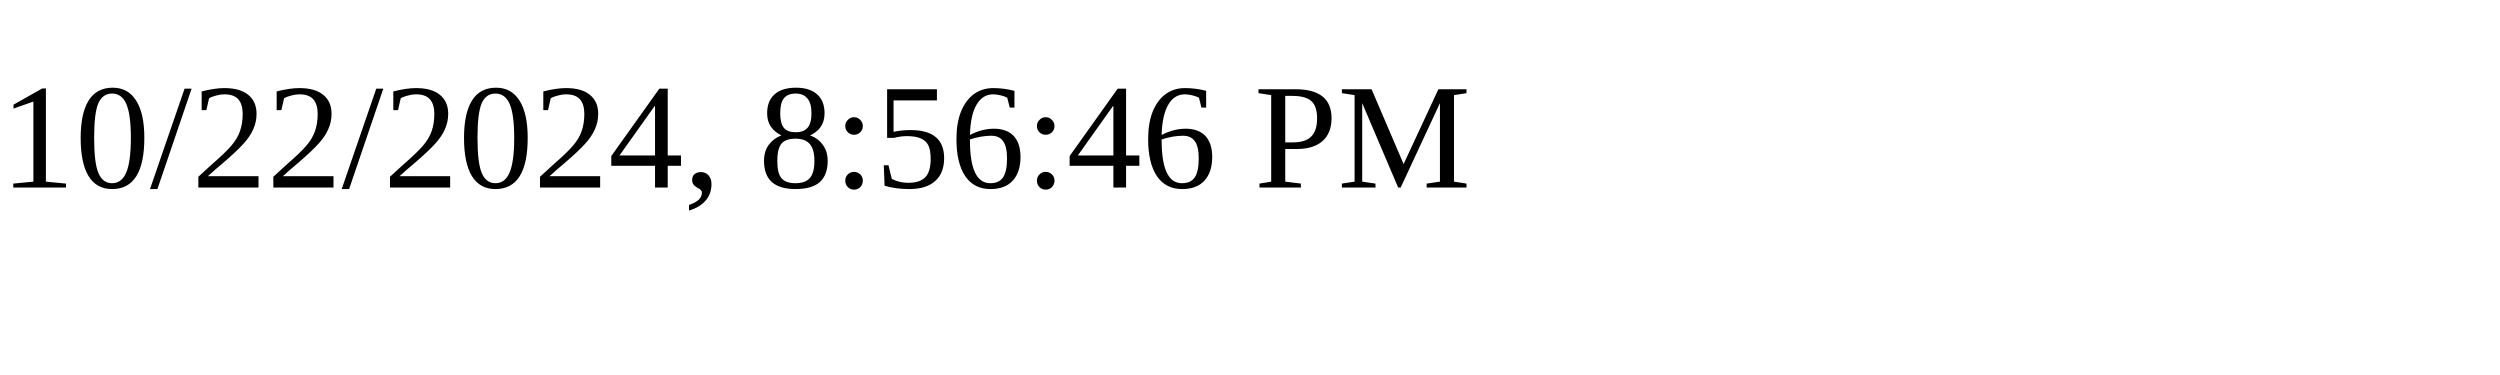
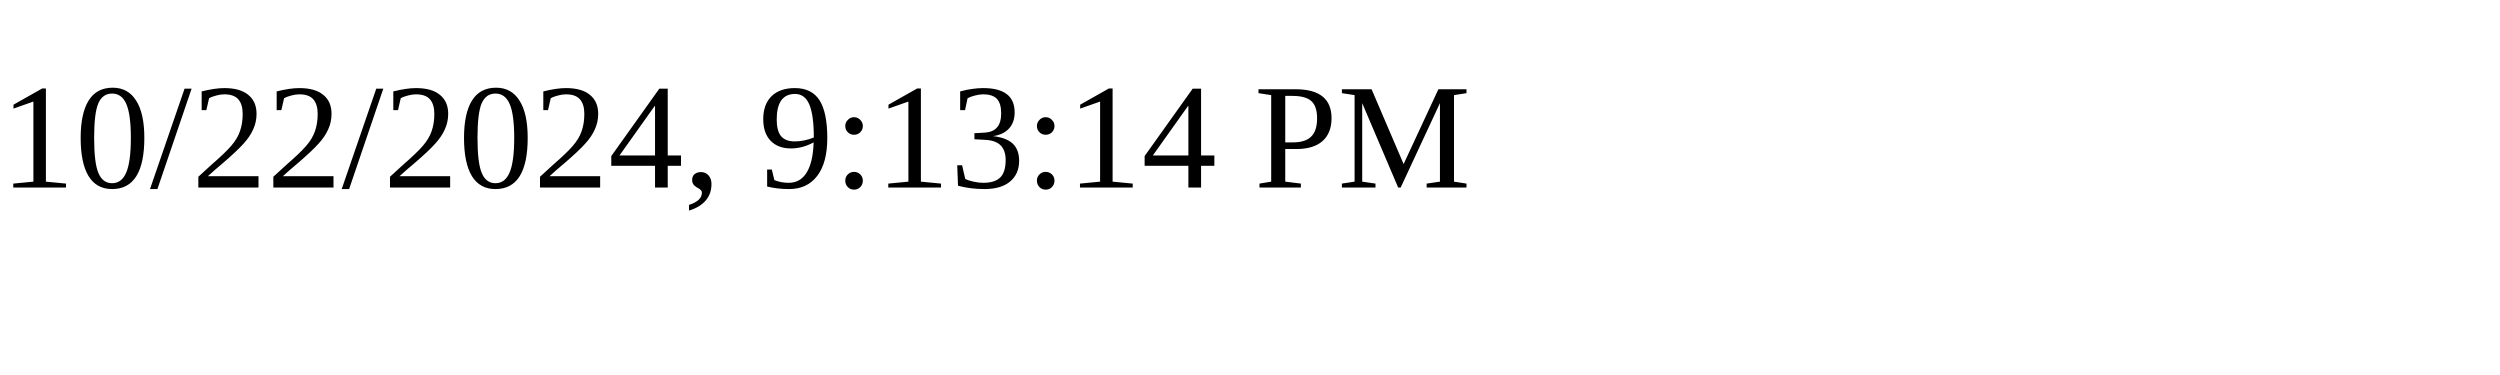
<svg xmlns="http://www.w3.org/2000/svg" height="30" width="200">
-   <text x="0" y="15">10/22/2024, 8:56:46 PM</text>
+   <text x="0" y="15">10/22/2024, 9:13:14 PM</text>
</svg>
